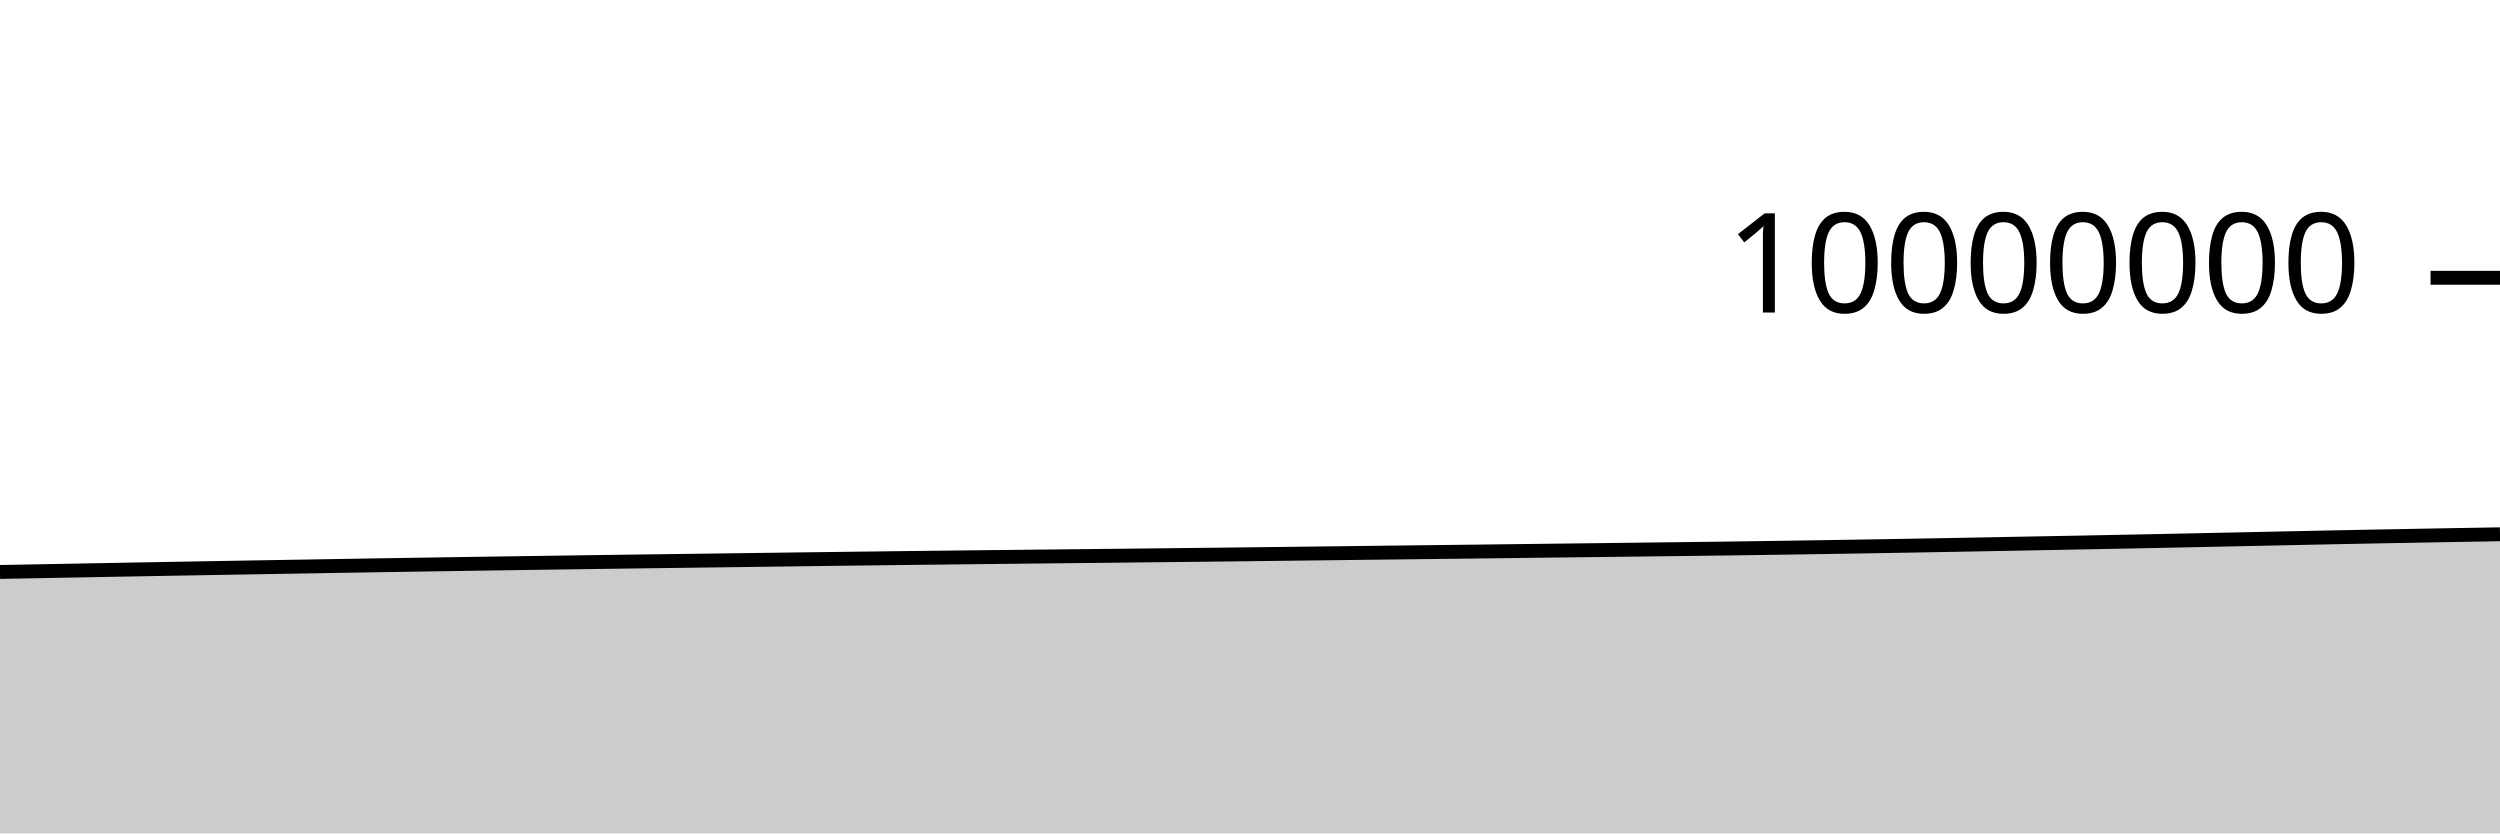
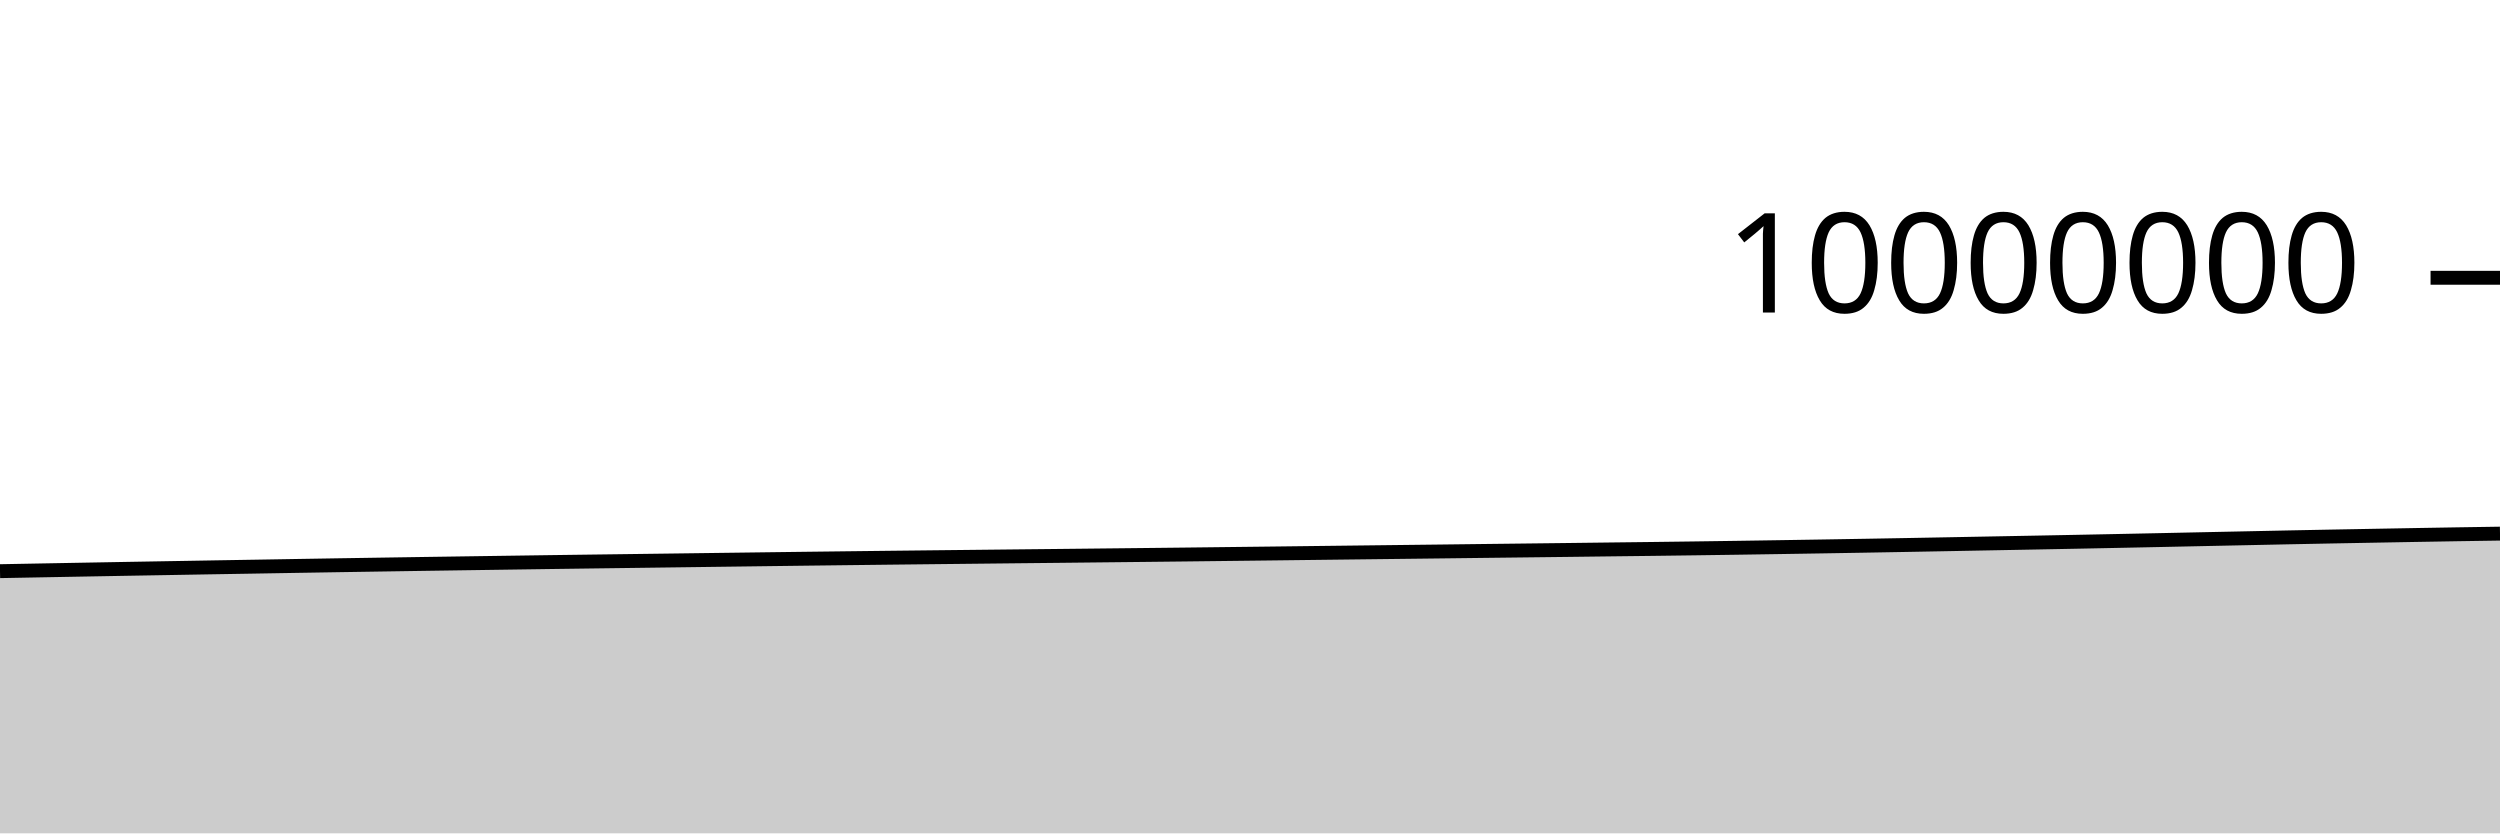
<svg xmlns="http://www.w3.org/2000/svg" viewBox="0 0 180 60">
  <g transform="translate(0,20)">
-     <path class="area" fill="rgba(0, 0, 0, 0.2)" d="M0,21.18C1.017,21.161,2.034,21.143,3.051,21.124C4.068,21.105,5.085,21.085,6.102,21.067C7.119,21.048,8.136,21.03,9.153,21.011C10.169,20.993,11.186,20.974,12.203,20.956C13.22,20.938,14.237,20.92,15.254,20.903C16.271,20.885,17.288,20.868,18.305,20.85C19.322,20.833,20.339,20.816,21.356,20.799C22.373,20.781,23.39,20.763,24.407,20.747C25.424,20.73,26.441,20.713,27.458,20.697C28.475,20.681,29.492,20.664,30.508,20.649C31.525,20.633,32.542,20.618,33.559,20.602C34.576,20.587,35.593,20.572,36.61,20.557C37.627,20.542,38.644,20.528,39.661,20.513C40.678,20.499,41.695,20.483,42.712,20.469C43.729,20.455,44.746,20.442,45.763,20.428C46.78,20.415,47.797,20.401,48.814,20.388C49.831,20.375,50.847,20.362,51.864,20.348C52.881,20.335,53.898,20.321,54.915,20.308C55.932,20.295,56.949,20.281,57.966,20.268C58.983,20.255,60,20.242,61.017,20.229C62.034,20.217,63.051,20.204,64.068,20.192C65.085,20.18,66.102,20.168,67.119,20.156C68.136,20.145,69.153,20.133,70.169,20.122C71.186,20.111,72.203,20.1,73.22,20.089C74.237,20.078,75.254,20.067,76.271,20.056C77.288,20.045,78.305,20.034,79.322,20.024C80.339,20.013,81.356,20.002,82.373,19.991C83.39,19.98,84.407,19.969,85.424,19.958C86.441,19.947,87.458,19.936,88.475,19.924C89.492,19.912,90.508,19.9,91.525,19.888C92.542,19.876,93.559,19.864,94.576,19.852C95.593,19.839,96.61,19.827,97.627,19.815C98.644,19.803,99.661,19.79,100.678,19.778C101.695,19.766,102.712,19.755,103.729,19.742C104.746,19.73,105.763,19.718,106.78,19.706C107.797,19.693,108.814,19.681,109.831,19.669C110.847,19.657,111.864,19.645,112.881,19.633C113.898,19.621,114.915,19.609,115.932,19.597C116.949,19.585,117.966,19.572,118.983,19.559C120,19.547,121.017,19.536,122.034,19.523C123.051,19.51,124.068,19.497,125.085,19.483C126.102,19.469,127.119,19.455,128.136,19.44C129.153,19.425,130.169,19.409,131.186,19.393C132.203,19.377,133.22,19.36,134.237,19.344C135.254,19.327,136.271,19.31,137.288,19.293C138.305,19.275,139.322,19.257,140.339,19.239C141.356,19.22,142.373,19.201,143.39,19.182C144.407,19.162,145.424,19.143,146.441,19.124C147.458,19.105,148.475,19.086,149.492,19.067C150.508,19.047,151.525,19.028,152.542,19.008C153.559,18.988,154.576,18.968,155.593,18.947C156.61,18.926,157.627,18.905,158.644,18.884C159.661,18.863,160.678,18.84,161.695,18.819C162.712,18.797,163.729,18.776,164.746,18.755C165.763,18.733,166.78,18.712,167.797,18.691C168.814,18.671,169.831,18.651,170.847,18.631C171.864,18.612,172.881,18.593,173.898,18.575C174.915,18.556,175.932,18.538,176.949,18.52C177.966,18.503,178.983,18.485,180,18.468L180,40C178.983,40,177.966,40,176.949,40C175.932,40,174.915,40,173.898,40C172.881,40,171.864,40,170.847,40C169.831,40,168.814,40,167.797,40C166.78,40,165.763,40,164.746,40C163.729,40,162.712,40,161.695,40C160.678,40,159.661,40,158.644,40C157.627,40,156.61,40,155.593,40C154.576,40,153.559,40,152.542,40C151.525,40,150.508,40,149.492,40C148.475,40,147.458,40,146.441,40C145.424,40,144.407,40,143.39,40C142.373,40,141.356,40,140.339,40C139.322,40,138.305,40,137.288,40C136.271,40,135.254,40,134.237,40C133.22,40,132.203,40,131.186,40C130.169,40,129.153,40,128.136,40C127.119,40,126.102,40,125.085,40C124.068,40,123.051,40,122.034,40C121.017,40,120,40,118.983,40C117.966,40,116.949,40,115.932,40C114.915,40,113.898,40,112.881,40C111.864,40,110.847,40,109.831,40C108.814,40,107.797,40,106.78,40C105.763,40,104.746,40,103.729,40C102.712,40,101.695,40,100.678,40C99.661,40,98.644,40,97.627,40C96.61,40,95.593,40,94.576,40C93.559,40,92.542,40,91.525,40C90.508,40,89.492,40,88.475,40C87.458,40,86.441,40,85.424,40C84.407,40,83.39,40,82.373,40C81.356,40,80.339,40,79.322,40C78.305,40,77.288,40,76.271,40C75.254,40,74.237,40,73.22,40C72.203,40,71.186,40,70.169,40C69.153,40,68.136,40,67.119,40C66.102,40,65.085,40,64.068,40C63.051,40,62.034,40,61.017,40C60,40,58.983,40,57.966,40C56.949,40,55.932,40,54.915,40C53.898,40,52.881,40,51.864,40C50.847,40,49.831,40,48.814,40C47.797,40,46.78,40,45.763,40C44.746,40,43.729,40,42.712,40C41.695,40,40.678,40,39.661,40C38.644,40,37.627,40,36.61,40C35.593,40,34.576,40,33.559,40C32.542,40,31.525,40,30.508,40C29.492,40,28.475,40,27.458,40C26.441,40,25.424,40,24.407,40C23.39,40,22.373,40,21.356,40C20.339,40,19.322,40,18.305,40C17.288,40,16.271,40,15.254,40C14.237,40,13.22,40,12.203,40C11.186,40,10.169,40,9.153,40C8.136,40,7.119,40,6.102,40C5.085,40,4.068,40,3.051,40C2.034,40,1.017,40,0,40Z" />
-     <path class="line" stroke="black" fill="none" d="M0,21.18C1.017,21.161,2.034,21.143,3.051,21.124C4.068,21.105,5.085,21.085,6.102,21.067C7.119,21.048,8.136,21.03,9.153,21.011C10.169,20.993,11.186,20.974,12.203,20.956C13.22,20.938,14.237,20.92,15.254,20.903C16.271,20.885,17.288,20.868,18.305,20.85C19.322,20.833,20.339,20.816,21.356,20.799C22.373,20.781,23.39,20.763,24.407,20.747C25.424,20.73,26.441,20.713,27.458,20.697C28.475,20.681,29.492,20.664,30.508,20.649C31.525,20.633,32.542,20.618,33.559,20.602C34.576,20.587,35.593,20.572,36.61,20.557C37.627,20.542,38.644,20.528,39.661,20.513C40.678,20.499,41.695,20.483,42.712,20.469C43.729,20.455,44.746,20.442,45.763,20.428C46.78,20.415,47.797,20.401,48.814,20.388C49.831,20.375,50.847,20.362,51.864,20.348C52.881,20.335,53.898,20.321,54.915,20.308C55.932,20.295,56.949,20.281,57.966,20.268C58.983,20.255,60,20.242,61.017,20.229C62.034,20.217,63.051,20.204,64.068,20.192C65.085,20.18,66.102,20.168,67.119,20.156C68.136,20.145,69.153,20.133,70.169,20.122C71.186,20.111,72.203,20.1,73.22,20.089C74.237,20.078,75.254,20.067,76.271,20.056C77.288,20.045,78.305,20.034,79.322,20.024C80.339,20.013,81.356,20.002,82.373,19.991C83.39,19.98,84.407,19.969,85.424,19.958C86.441,19.947,87.458,19.936,88.475,19.924C89.492,19.912,90.508,19.9,91.525,19.888C92.542,19.876,93.559,19.864,94.576,19.852C95.593,19.839,96.61,19.827,97.627,19.815C98.644,19.803,99.661,19.79,100.678,19.778C101.695,19.766,102.712,19.755,103.729,19.742C104.746,19.73,105.763,19.718,106.78,19.706C107.797,19.693,108.814,19.681,109.831,19.669C110.847,19.657,111.864,19.645,112.881,19.633C113.898,19.621,114.915,19.609,115.932,19.597C116.949,19.585,117.966,19.572,118.983,19.559C120,19.547,121.017,19.536,122.034,19.523C123.051,19.51,124.068,19.497,125.085,19.483C126.102,19.469,127.119,19.455,128.136,19.44C129.153,19.425,130.169,19.409,131.186,19.393C132.203,19.377,133.22,19.36,134.237,19.344C135.254,19.327,136.271,19.31,137.288,19.293C138.305,19.275,139.322,19.257,140.339,19.239C141.356,19.22,142.373,19.201,143.39,19.182C144.407,19.162,145.424,19.143,146.441,19.124C147.458,19.105,148.475,19.086,149.492,19.067C150.508,19.047,151.525,19.028,152.542,19.008C153.559,18.988,154.576,18.968,155.593,18.947C156.61,18.926,157.627,18.905,158.644,18.884C159.661,18.863,160.678,18.84,161.695,18.819C162.712,18.797,163.729,18.776,164.746,18.755C165.763,18.733,166.78,18.712,167.797,18.691C168.814,18.671,169.831,18.651,170.847,18.631C171.864,18.612,172.881,18.593,173.898,18.575C174.915,18.556,175.932,18.538,176.949,18.52C177.966,18.503,178.983,18.485,180,18.468" />
+     <path class="area" fill="rgba(0, 0, 0, 0.2)" d="M0,21.124C1.017,21.105,2.034,21.085,3.051,21.067C4.068,21.048,5.085,21.03,6.102,21.011C7.119,20.993,8.136,20.974,9.153,20.956C10.169,20.938,11.186,20.92,12.203,20.903C13.22,20.885,14.237,20.868,15.254,20.85C16.271,20.833,17.288,20.816,18.305,20.799C19.322,20.781,20.339,20.763,21.356,20.747C22.373,20.73,23.39,20.713,24.407,20.697C25.424,20.681,26.441,20.664,27.458,20.649C28.475,20.633,29.492,20.618,30.508,20.602C31.525,20.587,32.542,20.572,33.559,20.557C34.576,20.542,35.593,20.528,36.61,20.513C37.627,20.499,38.644,20.483,39.661,20.469C40.678,20.455,41.695,20.442,42.712,20.428C43.729,20.415,44.746,20.401,45.763,20.388C46.78,20.375,47.797,20.362,48.814,20.348C49.831,20.335,50.847,20.321,51.864,20.308C52.881,20.295,53.898,20.281,54.915,20.268C55.932,20.255,56.949,20.242,57.966,20.229C58.983,20.217,60,20.204,61.017,20.192C62.034,20.18,63.051,20.168,64.068,20.156C65.085,20.145,66.102,20.133,67.119,20.122C68.136,20.111,69.153,20.1,70.169,20.089C71.186,20.078,72.203,20.067,73.22,20.056C74.237,20.045,75.254,20.034,76.271,20.024C77.288,20.013,78.305,20.002,79.322,19.991C80.339,19.98,81.356,19.969,82.373,19.958C83.39,19.947,84.407,19.936,85.424,19.924C86.441,19.912,87.458,19.9,88.475,19.888C89.492,19.876,90.508,19.864,91.525,19.852C92.542,19.839,93.559,19.827,94.576,19.815C95.593,19.803,96.61,19.79,97.627,19.778C98.644,19.766,99.661,19.755,100.678,19.742C101.695,19.73,102.712,19.718,103.729,19.706C104.746,19.693,105.763,19.681,106.78,19.669C107.797,19.657,108.814,19.645,109.831,19.633C110.847,19.621,111.864,19.609,112.881,19.597C113.898,19.585,114.915,19.572,115.932,19.559C116.949,19.547,117.966,19.536,118.983,19.523C120,19.51,121.017,19.497,122.034,19.483C123.051,19.469,124.068,19.455,125.085,19.44C126.102,19.425,127.119,19.409,128.136,19.393C129.153,19.377,130.169,19.36,131.186,19.344C132.203,19.327,133.22,19.31,134.237,19.293C135.254,19.275,136.271,19.257,137.288,19.239C138.305,19.22,139.322,19.201,140.339,19.182C141.356,19.162,142.373,19.143,143.39,19.124C144.407,19.105,145.424,19.086,146.441,19.067C147.458,19.047,148.475,19.028,149.492,19.008C150.508,18.988,151.525,18.968,152.542,18.947C153.559,18.926,154.576,18.905,155.593,18.884C156.61,18.863,157.627,18.84,158.644,18.819C159.661,18.797,160.678,18.776,161.695,18.755C162.712,18.733,163.729,18.712,164.746,18.691C165.763,18.671,166.78,18.651,167.797,18.631C168.814,18.612,169.831,18.593,170.847,18.575C171.864,18.556,172.881,18.538,173.898,18.52C174.915,18.503,175.932,18.485,176.949,18.468C177.966,18.452,178.983,18.436,180,18.421L180,40C178.983,40,177.966,40,176.949,40C175.932,40,174.915,40,173.898,40C172.881,40,171.864,40,170.847,40C169.831,40,168.814,40,167.797,40C166.78,40,165.763,40,164.746,40C163.729,40,162.712,40,161.695,40C160.678,40,159.661,40,158.644,40C157.627,40,156.61,40,155.593,40C154.576,40,153.559,40,152.542,40C151.525,40,150.508,40,149.492,40C148.475,40,147.458,40,146.441,40C145.424,40,144.407,40,143.39,40C142.373,40,141.356,40,140.339,40C139.322,40,138.305,40,137.288,40C136.271,40,135.254,40,134.237,40C133.22,40,132.203,40,131.186,40C130.169,40,129.153,40,128.136,40C127.119,40,126.102,40,125.085,40C124.068,40,123.051,40,122.034,40C121.017,40,120,40,118.983,40C117.966,40,116.949,40,115.932,40C114.915,40,113.898,40,112.881,40C111.864,40,110.847,40,109.831,40C108.814,40,107.797,40,106.78,40C105.763,40,104.746,40,103.729,40C102.712,40,101.695,40,100.678,40C99.661,40,98.644,40,97.627,40C96.61,40,95.593,40,94.576,40C93.559,40,92.542,40,91.525,40C90.508,40,89.492,40,88.475,40C87.458,40,86.441,40,85.424,40C84.407,40,83.39,40,82.373,40C81.356,40,80.339,40,79.322,40C78.305,40,77.288,40,76.271,40C75.254,40,74.237,40,73.22,40C72.203,40,71.186,40,70.169,40C69.153,40,68.136,40,67.119,40C66.102,40,65.085,40,64.068,40C63.051,40,62.034,40,61.017,40C60,40,58.983,40,57.966,40C56.949,40,55.932,40,54.915,40C53.898,40,52.881,40,51.864,40C50.847,40,49.831,40,48.814,40C47.797,40,46.78,40,45.763,40C44.746,40,43.729,40,42.712,40C41.695,40,40.678,40,39.661,40C38.644,40,37.627,40,36.61,40C35.593,40,34.576,40,33.559,40C32.542,40,31.525,40,30.508,40C29.492,40,28.475,40,27.458,40C26.441,40,25.424,40,24.407,40C23.39,40,22.373,40,21.356,40C20.339,40,19.322,40,18.305,40C17.288,40,16.271,40,15.254,40C14.237,40,13.22,40,12.203,40C11.186,40,10.169,40,9.153,40C8.136,40,7.119,40,6.102,40C5.085,40,4.068,40,3.051,40C2.034,40,1.017,40,0,40Z" />
+     <path class="line" stroke="black" fill="none" d="M0,21.124C1.017,21.105,2.034,21.085,3.051,21.067C4.068,21.048,5.085,21.03,6.102,21.011C7.119,20.993,8.136,20.974,9.153,20.956C10.169,20.938,11.186,20.92,12.203,20.903C13.22,20.885,14.237,20.868,15.254,20.85C16.271,20.833,17.288,20.816,18.305,20.799C19.322,20.781,20.339,20.763,21.356,20.747C22.373,20.73,23.39,20.713,24.407,20.697C25.424,20.681,26.441,20.664,27.458,20.649C28.475,20.633,29.492,20.618,30.508,20.602C31.525,20.587,32.542,20.572,33.559,20.557C34.576,20.542,35.593,20.528,36.61,20.513C37.627,20.499,38.644,20.483,39.661,20.469C40.678,20.455,41.695,20.442,42.712,20.428C43.729,20.415,44.746,20.401,45.763,20.388C46.78,20.375,47.797,20.362,48.814,20.348C49.831,20.335,50.847,20.321,51.864,20.308C52.881,20.295,53.898,20.281,54.915,20.268C55.932,20.255,56.949,20.242,57.966,20.229C58.983,20.217,60,20.204,61.017,20.192C62.034,20.18,63.051,20.168,64.068,20.156C65.085,20.145,66.102,20.133,67.119,20.122C68.136,20.111,69.153,20.1,70.169,20.089C71.186,20.078,72.203,20.067,73.22,20.056C74.237,20.045,75.254,20.034,76.271,20.024C77.288,20.013,78.305,20.002,79.322,19.991C80.339,19.98,81.356,19.969,82.373,19.958C83.39,19.947,84.407,19.936,85.424,19.924C86.441,19.912,87.458,19.9,88.475,19.888C89.492,19.876,90.508,19.864,91.525,19.852C92.542,19.839,93.559,19.827,94.576,19.815C95.593,19.803,96.61,19.79,97.627,19.778C98.644,19.766,99.661,19.755,100.678,19.742C101.695,19.73,102.712,19.718,103.729,19.706C104.746,19.693,105.763,19.681,106.78,19.669C107.797,19.657,108.814,19.645,109.831,19.633C110.847,19.621,111.864,19.609,112.881,19.597C113.898,19.585,114.915,19.572,115.932,19.559C116.949,19.547,117.966,19.536,118.983,19.523C120,19.51,121.017,19.497,122.034,19.483C123.051,19.469,124.068,19.455,125.085,19.44C126.102,19.425,127.119,19.409,128.136,19.393C129.153,19.377,130.169,19.36,131.186,19.344C132.203,19.327,133.22,19.31,134.237,19.293C135.254,19.275,136.271,19.257,137.288,19.239C138.305,19.22,139.322,19.201,140.339,19.182C141.356,19.162,142.373,19.143,143.39,19.124C144.407,19.105,145.424,19.086,146.441,19.067C147.458,19.047,148.475,19.028,149.492,19.008C150.508,18.988,151.525,18.968,152.542,18.947C153.559,18.926,154.576,18.905,155.593,18.884C156.61,18.863,157.627,18.84,158.644,18.819C159.661,18.797,160.678,18.776,161.695,18.755C162.712,18.733,163.729,18.712,164.746,18.691C165.763,18.671,166.78,18.651,167.797,18.631C168.814,18.612,169.831,18.593,170.847,18.575C171.864,18.556,172.881,18.538,173.898,18.52C174.915,18.503,175.932,18.485,176.949,18.468C177.966,18.452,178.983,18.436,180,18.421" />
    <path class="axis-ceiling" stroke-width="1" stroke="black" fill="none" d="M175,0L180,0" />
    <text class="axis-ceiling-label" font-family="sans-serif" text-anchor="end" font-size="10px" x="170" y="2.5">10000000</text>
  </g>
</svg>
